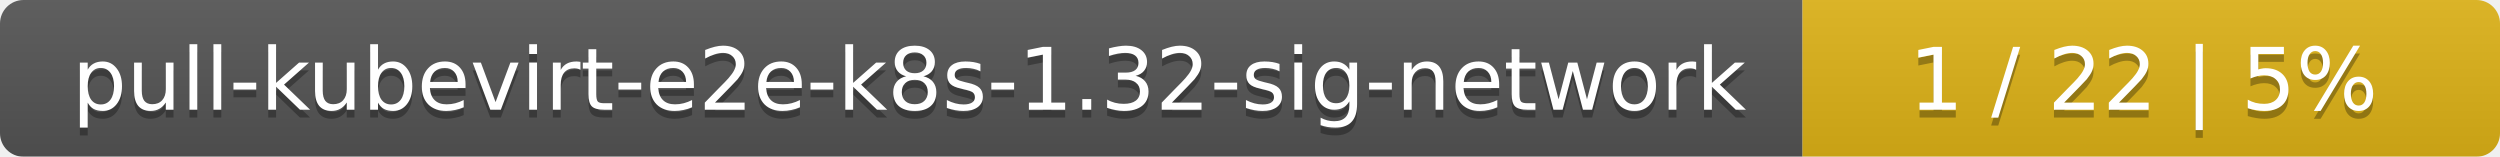
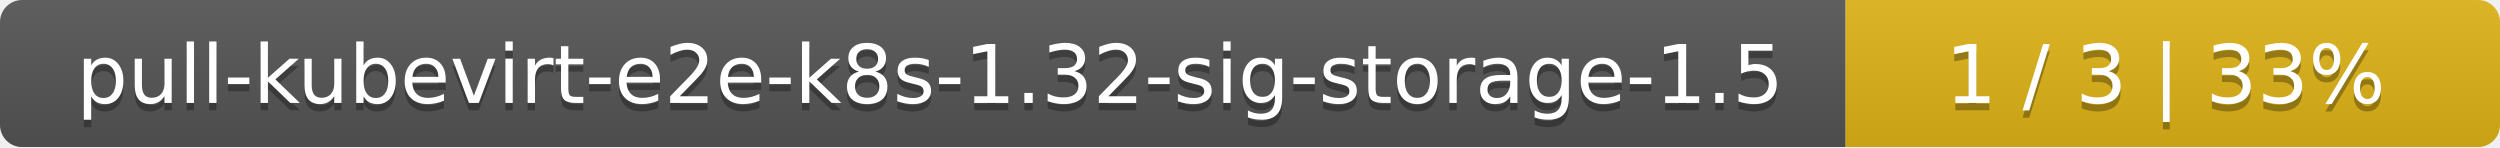
- <svg xmlns="http://www.w3.org/2000/svg" width="319" height="20">
+ <svg xmlns="http://www.w3.org/2000/svg" width="340" height="20">
  <linearGradient id="smooth" x2="0" y2="100%">
    <stop offset="0" stop-color="#bbb" stop-opacity=".1" />
    <stop offset="1" stop-opacity=".1" />
  </linearGradient>
  <mask id="round">
-     <rect width="319" height="20" rx="3" fill="#fff" />
+     <rect width="340" height="20" rx="3" fill="#fff" />
  </mask>
  <g mask="url(#round)">
-     <rect width="230" height="20" fill="#555" />
-     <rect x="230" width="89" height="20" fill="#dfb317" />
-     <rect width="319" height="20" fill="url(#smooth)" />
+     <rect width="251" height="20" fill="#555" />
+     <rect x="251" width="89" height="20" fill="#dfb317" />
+     <rect width="340" height="20" fill="url(#smooth)" />
  </g>
  <g fill="#fff" text-anchor="middle" font-family="DejaVu Sans,Verdana,Geneva,sans-serif" font-size="11">
-     <text x="116" y="15" fill="#010101" fill-opacity=".3">pull-kubevirt-e2e-k8s-1.32-sig-network</text>
-     <text x="116" y="14">pull-kubevirt-e2e-k8s-1.32-sig-network</text>
-     <text x="273.5" y="15" fill="#010101" fill-opacity=".3">1 / 22    |    5%</text>
-     <text x="273.5" y="14">1 / 22    |    5%</text>
+     <text x="126.5" y="15" fill="#010101" fill-opacity=".3">pull-kubevirt-e2e-k8s-1.32-sig-storage-1.5</text>
+     <text x="126.5" y="14">pull-kubevirt-e2e-k8s-1.32-sig-storage-1.5</text>
+     <text x="294.5" y="15" fill="#010101" fill-opacity=".3">1 / 3    |    33%</text>
+     <text x="294.5" y="14">1 / 3    |    33%</text>
  </g>
</svg>
